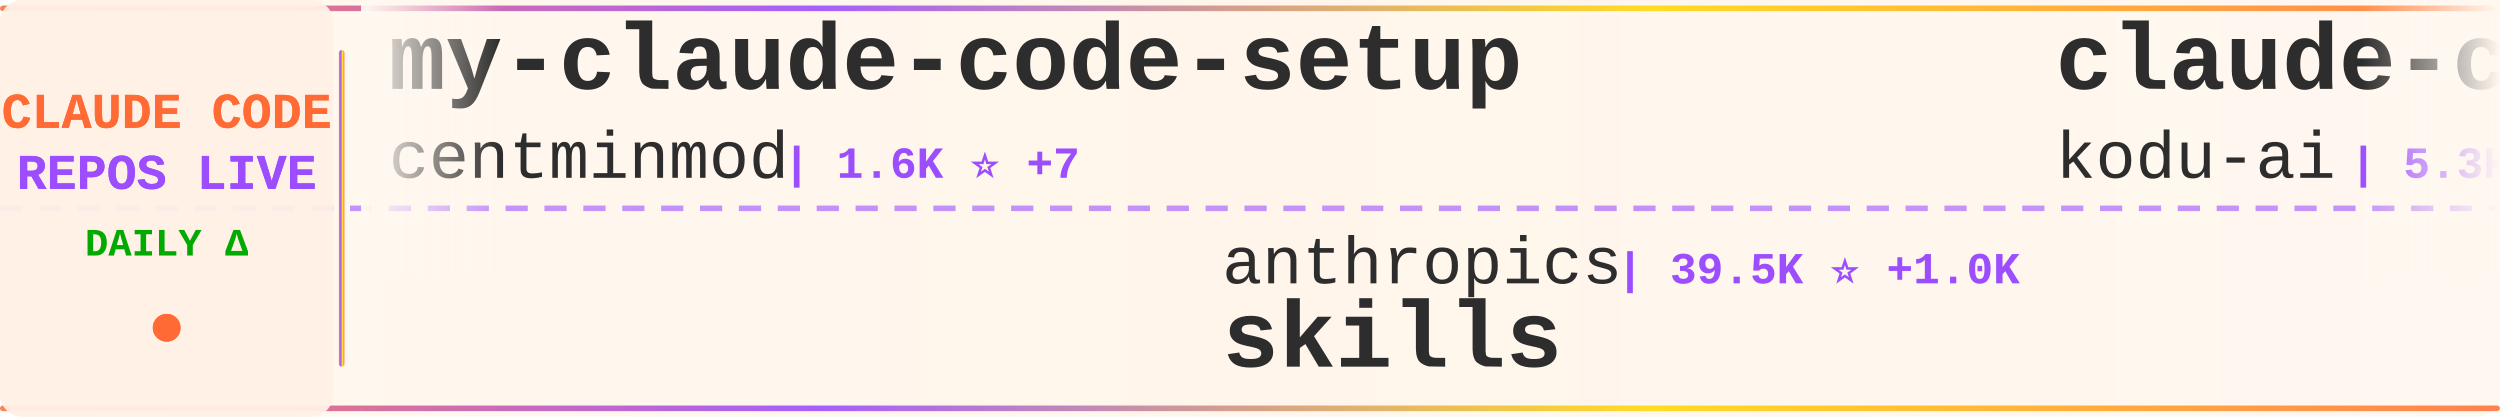
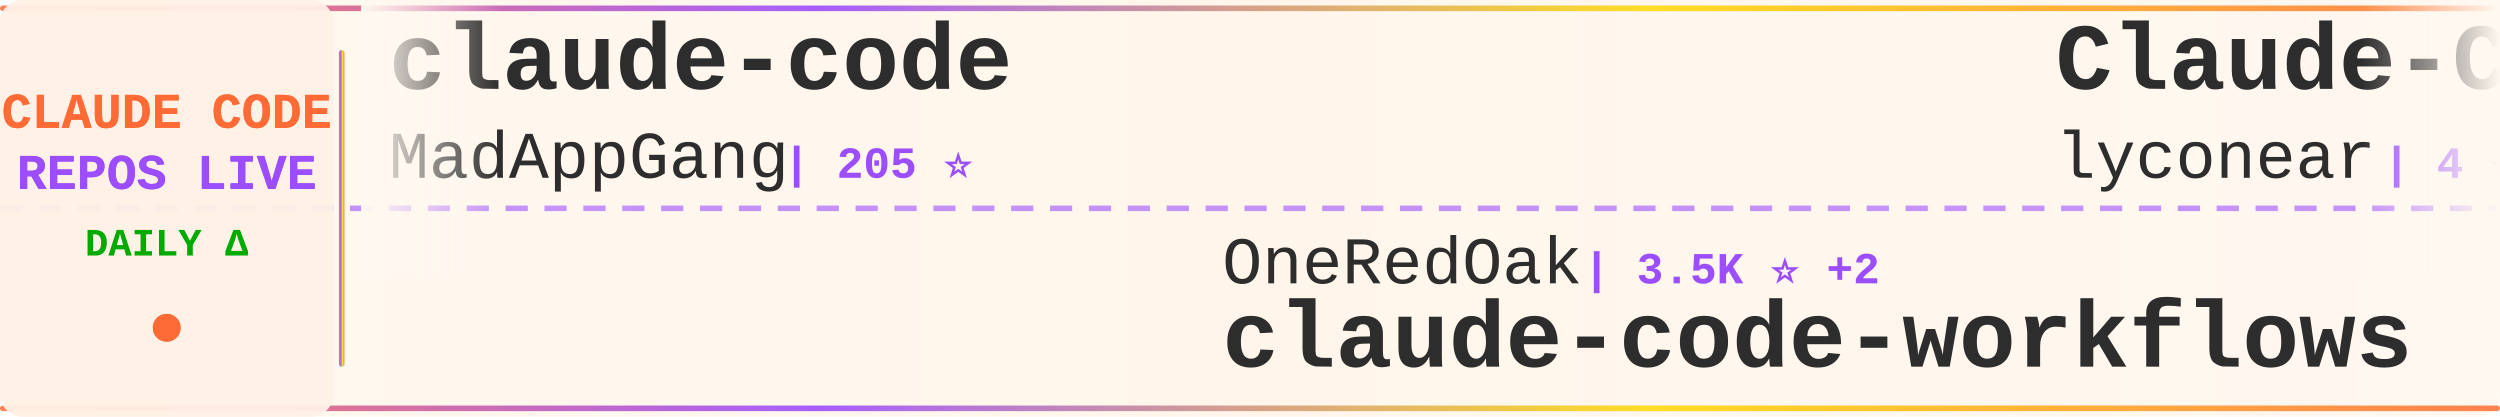
<svg xmlns="http://www.w3.org/2000/svg" width="900" height="150">
  <defs>
    <linearGradient id="tickerBg" x1="0%" y1="0%" x2="100%" y2="0%">
      <stop offset="0%" style="stop-color:#fff8f0;stop-opacity:0.98" />
      <stop offset="50%" style="stop-color:#fff5eb;stop-opacity:1" />
      <stop offset="100%" style="stop-color:#fff8f0;stop-opacity:0.98" />
    </linearGradient>
    <linearGradient id="borderGrad" x1="0%" y1="0%" x2="100%" y2="0%">
      <stop offset="0%" style="stop-color:#FF6B35;stop-opacity:0.85">
        <animate attributeName="stop-opacity" values="0.85;1;0.85" dur="2s" repeatCount="indefinite" />
      </stop>
      <stop offset="33%" style="stop-color:#9C4EFF;stop-opacity:0.9">
        <animate attributeName="stop-opacity" values="0.9;1;0.9" dur="2.2s" repeatCount="indefinite" />
      </stop>
      <stop offset="66%" style="stop-color:#FFD700;stop-opacity:0.85">
        <animate attributeName="stop-opacity" values="0.85;1;0.85" dur="1.8s" repeatCount="indefinite" />
      </stop>
      <stop offset="100%" style="stop-color:#FF6B35;stop-opacity:0.85">
        <animate attributeName="stop-opacity" values="0.85;1;0.85" dur="2s" repeatCount="indefinite" />
      </stop>
    </linearGradient>
    <filter id="textGlow">
      <feGaussianBlur stdDeviation="0.15" result="coloredBlur" />
      <feMerge>
        <feMergeNode in="coloredBlur" />
        <feMergeNode in="SourceGraphic" />
      </feMerge>
    </filter>
    <filter id="metricGlow">
      <feGaussianBlur stdDeviation="0.2" result="coloredBlur" />
      <feMerge>
        <feMergeNode in="coloredBlur" />
        <feMergeNode in="SourceGraphic" />
      </feMerge>
    </filter>
    <linearGradient id="leftFade" x1="0%" y1="0%" x2="100%" y2="0%">
      <stop offset="0%" style="stop-color:#fff8f0;stop-opacity:1" />
      <stop offset="100%" style="stop-color:#fff8f0;stop-opacity:0" />
    </linearGradient>
    <linearGradient id="rightFade" x1="0%" y1="0%" x2="100%" y2="0%">
      <stop offset="0%" style="stop-color:#fff8f0;stop-opacity:0" />
      <stop offset="100%" style="stop-color:#fff8f0;stop-opacity:1" />
    </linearGradient>
  </defs>
  <rect width="900" height="150" fill="url(#tickerBg)" rx="8" />
  <rect x="0" y="2" width="900" height="2" fill="url(#borderGrad)" rx="1" />
  <rect x="0" y="146" width="900" height="2" fill="url(#borderGrad)" rx="1" />
  <line x1="0" y1="75" x2="900" y2="75" stroke="#9C4EFF" stroke-width="2" stroke-dasharray="8 6" opacity="0.6" />
  <rect x="0" y="0" width="120" height="150" fill="#fff0e6" opacity="0.95" rx="8" />
  <text x="60" y="46" font-family="'Courier New', monospace" font-size="18" font-weight="bold" fill="#FF6B35" text-anchor="middle" filter="url(#textGlow)">
    CLAUDE CODE
  </text>
  <text x="60" y="68" font-family="'Courier New', monospace" font-size="18" font-weight="bold" fill="#9C4EFF" text-anchor="middle" filter="url(#textGlow)">
    REPOS LIVE
  </text>
  <text x="60" y="92" font-family="'Courier New', monospace" font-size="14" font-weight="bold" fill="#00aa00" text-anchor="middle">
    DAILY Δ
  </text>
  <circle cx="60" cy="118" r="5" fill="#FF6B35" filter="url(#metricGlow)">
    <animate attributeName="r" values="4;6;4" dur="1.5s" repeatCount="indefinite" />
    <animate attributeName="opacity" values="0.6;1;0.6" dur="1.5s" repeatCount="indefinite" />
  </circle>
  <rect x="122" y="18" width="2" height="114" fill="url(#borderGrad)" rx="1" />
  <clipPath id="tickerClip">
    <rect x="130" y="0" width="770" height="150" />
  </clipPath>
  <g clip-path="url(#tickerClip)">
    <g id="tickerItems">
      <animateTransform attributeName="transform" attributeType="XML" type="translate" from="0 0" to="-3000 0" dur="54s" repeatCount="indefinite" />
      <g transform="translate(0, 0)">
-         <text x="140" y="32" font-family="'Courier New', monospace" font-size="34" font-weight="bold" fill="#2d2d2d">my-claude-code-setup</text>
-         <text x="140" y="64" font-family="'Courier New', monospace" font-size="24" font-weight="normal" fill="#2d2d2d" opacity="1.0">centminmod</text>
-         <text x="282" y="64" font-family="'Courier New', monospace" font-size="16" font-weight="bold" fill="#9C4EFF"> | 1.6K ⭐ +7</text>
+         <text x="140" y="32" font-family="'Courier New', monospace" font-size="34" font-weight="bold" fill="#2d2d2d">claude-code</text>
+         <text x="140" y="64" font-family="'Courier New', monospace" font-size="24" font-weight="normal" fill="#2d2d2d" opacity="1.0">MadAppGang</text>
+         <text x="282" y="64" font-family="'Courier New', monospace" font-size="16" font-weight="bold" fill="#9C4EFF"> | 205 ⭐</text>
      </g>
      <g transform="translate(300, 0)">
-         <text x="140" y="102" font-family="'Courier New', monospace" font-size="24" font-weight="normal" fill="#2d2d2d" opacity="1.0">anthropics</text>
-         <text x="282" y="102" font-family="'Courier New', monospace" font-size="16" font-weight="bold" fill="#9C4EFF"> | 39.5K ⭐ +1.0K</text>
-         <text x="140" y="132" font-family="'Courier New', monospace" font-size="34" font-weight="bold" fill="#2d2d2d">skills</text>
+         <text x="140" y="102" font-family="'Courier New', monospace" font-size="24" font-weight="normal" fill="#2d2d2d" opacity="1.0">OneRedOak</text>
+         <text x="270" y="102" font-family="'Courier New', monospace" font-size="16" font-weight="bold" fill="#9C4EFF"> | 3.5K ⭐ +2</text>
+         <text x="140" y="132" font-family="'Courier New', monospace" font-size="34" font-weight="bold" fill="#2d2d2d">claude-code-workflows</text>
      </g>
      <g transform="translate(600, 0)">
-         <text x="140" y="32" font-family="'Courier New', monospace" font-size="34" font-weight="bold" fill="#2d2d2d">claude-coder</text>
-         <text x="140" y="64" font-family="'Courier New', monospace" font-size="24" font-weight="normal" fill="#2d2d2d" opacity="1.0">kodu-ai</text>
-         <text x="246" y="64" font-family="'Courier New', monospace" font-size="16" font-weight="bold" fill="#9C4EFF"> | 5.3K ⭐</text>
+         <text x="140" y="32" font-family="'Courier New', monospace" font-size="34" font-weight="bold" fill="#2d2d2d">Claude-Code</text>
+         <text x="140" y="64" font-family="'Courier New', monospace" font-size="24" font-weight="normal" fill="#2d2d2d" opacity="1.0">lyconear</text>
+         <text x="258" y="64" font-family="'Courier New', monospace" font-size="16" font-weight="bold" fill="#9C4EFF"> | 4 ⭐</text>
      </g>
      <g transform="translate(900, 0)">
-         <text x="140" y="102" font-family="'Courier New', monospace" font-size="24" font-weight="normal" fill="#2d2d2d" opacity="1.0">simonw</text>
-         <text x="234" y="102" font-family="'Courier New', monospace" font-size="16" font-weight="bold" fill="#9C4EFF"> | 755 ⭐ +7</text>
-         <text x="140" y="132" font-family="'Courier New', monospace" font-size="34" font-weight="bold" fill="#2d2d2d">claude-code-transcripts</text>
+         <text x="140" y="102" font-family="'Courier New', monospace" font-size="24" font-weight="normal" fill="#2d2d2d" opacity="1.0">UfoMiao</text>
+         <text x="246" y="102" font-family="'Courier New', monospace" font-size="16" font-weight="bold" fill="#9C4EFF"> | 5.2K ⭐ +8</text>
+         <text x="140" y="132" font-family="'Courier New', monospace" font-size="34" font-weight="bold" fill="#2d2d2d">zcf</text>
      </g>
      <g transform="translate(1200, 0)">
-         <text x="140" y="32" font-family="'Courier New', monospace" font-size="34" font-weight="bold" fill="#2d2d2d">claude-agent-sdk-demos</text>
-         <text x="140" y="64" font-family="'Courier New', monospace" font-size="24" font-weight="normal" fill="#2d2d2d" opacity="1.0">anthropics</text>
-         <text x="282" y="64" font-family="'Courier New', monospace" font-size="16" font-weight="bold" fill="#9C4EFF"> | 1.1K ⭐ +15</text>
+         <text x="140" y="32" font-family="'Courier New', monospace" font-size="34" font-weight="bold" fill="#2d2d2d">claude-code-spec-workflo...</text>
+         <text x="140" y="64" font-family="'Courier New', monospace" font-size="24" font-weight="normal" fill="#2d2d2d" opacity="1.0">Pimzino</text>
+         <text x="246" y="64" font-family="'Courier New', monospace" font-size="16" font-weight="bold" fill="#9C4EFF"> | 3.3K ⭐ +4</text>
      </g>
      <g transform="translate(1500, 0)">
-         <text x="140" y="102" font-family="'Courier New', monospace" font-size="24" font-weight="normal" fill="#2d2d2d" opacity="1.0">ChrisWiles</text>
-         <text x="282" y="102" font-family="'Courier New', monospace" font-size="16" font-weight="bold" fill="#9C4EFF"> | 4.3K ⭐ +115</text>
-         <text x="140" y="132" font-family="'Courier New', monospace" font-size="34" font-weight="bold" fill="#2d2d2d">claude-code-showcase</text>
+         <text x="140" y="102" font-family="'Courier New', monospace" font-size="24" font-weight="normal" fill="#2d2d2d" opacity="1.0">anthropics</text>
+         <text x="282" y="102" font-family="'Courier New', monospace" font-size="16" font-weight="bold" fill="#9C4EFF"> | 5.1K ⭐ +28</text>
+         <text x="140" y="132" font-family="'Courier New', monospace" font-size="34" font-weight="bold" fill="#2d2d2d">claude-code-action</text>
      </g>
      <g transform="translate(1800, 0)">
-         <text x="140" y="32" font-family="'Courier New', monospace" font-size="34" font-weight="bold" fill="#2d2d2d">claude-code-spec-workflo...</text>
-         <text x="140" y="64" font-family="'Courier New', monospace" font-size="24" font-weight="normal" fill="#2d2d2d" opacity="1.0">Pimzino</text>
-         <text x="246" y="64" font-family="'Courier New', monospace" font-size="16" font-weight="bold" fill="#9C4EFF"> | 3.3K ⭐ +1</text>
+         <text x="140" y="32" font-family="'Courier New', monospace" font-size="34" font-weight="bold" fill="#2d2d2d">claude-code-webui</text>
+         <text x="140" y="64" font-family="'Courier New', monospace" font-size="24" font-weight="normal" fill="#2d2d2d" opacity="1.0">sugyan</text>
+         <text x="234" y="64" font-family="'Courier New', monospace" font-size="16" font-weight="bold" fill="#9C4EFF"> | 833 ⭐ +3</text>
      </g>
      <g transform="translate(2100, 0)">
-         <text x="140" y="102" font-family="'Courier New', monospace" font-size="24" font-weight="normal" fill="#2d2d2d" opacity="1.0">0xfurai</text>
-         <text x="246" y="102" font-family="'Courier New', monospace" font-size="16" font-weight="bold" fill="#9C4EFF"> | 632 ⭐ +3</text>
-         <text x="140" y="132" font-family="'Courier New', monospace" font-size="34" font-weight="bold" fill="#2d2d2d">claude-code-subagents</text>
+         <text x="140" y="102" font-family="'Courier New', monospace" font-size="24" font-weight="normal" fill="#2d2d2d" opacity="1.0">anthropics</text>
+         <text x="282" y="102" font-family="'Courier New', monospace" font-size="16" font-weight="bold" fill="#9C4EFF"> | 3.7K ⭐ +243</text>
+         <text x="140" y="132" font-family="'Courier New', monospace" font-size="34" font-weight="bold" fill="#2d2d2d">claude-plugins-official</text>
      </g>
      <g transform="translate(2400, 0)">
-         <text x="140" y="32" font-family="'Courier New', monospace" font-size="34" font-weight="bold" fill="#2d2d2d">claude-code-cheat-sheet</text>
-         <text x="140" y="64" font-family="'Courier New', monospace" font-size="24" font-weight="normal" fill="#2d2d2d" opacity="1.0">Njengah</text>
-         <text x="246" y="64" font-family="'Courier New', monospace" font-size="16" font-weight="bold" fill="#9C4EFF"> | 1.1K ⭐ +3</text>
+         <text x="140" y="32" font-family="'Courier New', monospace" font-size="34" font-weight="bold" fill="#2d2d2d">claude-code-mcp</text>
+         <text x="140" y="64" font-family="'Courier New', monospace" font-size="24" font-weight="normal" fill="#2d2d2d" opacity="1.0">steipete</text>
+         <text x="258" y="64" font-family="'Courier New', monospace" font-size="16" font-weight="bold" fill="#9C4EFF"> | 1.0K ⭐ +4</text>
      </g>
      <g transform="translate(2700, 0)">
-         <text x="140" y="102" font-family="'Courier New', monospace" font-size="24" font-weight="normal" fill="#2d2d2d" opacity="1.0">andrepimenta</text>
-         <text x="306" y="102" font-family="'Courier New', monospace" font-size="16" font-weight="bold" fill="#9C4EFF"> | 969 ⭐ +2</text>
-         <text x="140" y="132" font-family="'Courier New', monospace" font-size="34" font-weight="bold" fill="#2d2d2d">claude-code-chat</text>
+         <text x="140" y="102" font-family="'Courier New', monospace" font-size="24" font-weight="normal" fill="#2d2d2d" opacity="1.0">greggh</text>
+         <text x="234" y="102" font-family="'Courier New', monospace" font-size="16" font-weight="bold" fill="#9C4EFF"> | 1.7K ⭐ +3</text>
+         <text x="140" y="132" font-family="'Courier New', monospace" font-size="34" font-weight="bold" fill="#2d2d2d">claude-code.nvim</text>
      </g>
      <g transform="translate(3000, 0)">
-         <text x="140" y="32" font-family="'Courier New', monospace" font-size="34" font-weight="bold" fill="#2d2d2d">my-claude-code-setup</text>
-         <text x="140" y="64" font-family="'Courier New', monospace" font-size="24" font-weight="normal" fill="#2d2d2d" opacity="1.0">centminmod</text>
-         <text x="282" y="64" font-family="'Courier New', monospace" font-size="16" font-weight="bold" fill="#9C4EFF"> | 1.6K ⭐ +7</text>
+         <text x="140" y="32" font-family="'Courier New', monospace" font-size="34" font-weight="bold" fill="#2d2d2d">claude-code</text>
+         <text x="140" y="64" font-family="'Courier New', monospace" font-size="24" font-weight="normal" fill="#2d2d2d" opacity="1.0">MadAppGang</text>
+         <text x="282" y="64" font-family="'Courier New', monospace" font-size="16" font-weight="bold" fill="#9C4EFF"> | 205 ⭐</text>
      </g>
      <g transform="translate(3300, 0)">
-         <text x="140" y="102" font-family="'Courier New', monospace" font-size="24" font-weight="normal" fill="#2d2d2d" opacity="1.0">anthropics</text>
-         <text x="282" y="102" font-family="'Courier New', monospace" font-size="16" font-weight="bold" fill="#9C4EFF"> | 39.5K ⭐ +1.0K</text>
-         <text x="140" y="132" font-family="'Courier New', monospace" font-size="34" font-weight="bold" fill="#2d2d2d">skills</text>
+         <text x="140" y="102" font-family="'Courier New', monospace" font-size="24" font-weight="normal" fill="#2d2d2d" opacity="1.0">OneRedOak</text>
+         <text x="270" y="102" font-family="'Courier New', monospace" font-size="16" font-weight="bold" fill="#9C4EFF"> | 3.5K ⭐ +2</text>
+         <text x="140" y="132" font-family="'Courier New', monospace" font-size="34" font-weight="bold" fill="#2d2d2d">claude-code-workflows</text>
      </g>
      <g transform="translate(3600, 0)">
-         <text x="140" y="32" font-family="'Courier New', monospace" font-size="34" font-weight="bold" fill="#2d2d2d">claude-coder</text>
-         <text x="140" y="64" font-family="'Courier New', monospace" font-size="24" font-weight="normal" fill="#2d2d2d" opacity="1.0">kodu-ai</text>
-         <text x="246" y="64" font-family="'Courier New', monospace" font-size="16" font-weight="bold" fill="#9C4EFF"> | 5.3K ⭐</text>
+         <text x="140" y="32" font-family="'Courier New', monospace" font-size="34" font-weight="bold" fill="#2d2d2d">Claude-Code</text>
+         <text x="140" y="64" font-family="'Courier New', monospace" font-size="24" font-weight="normal" fill="#2d2d2d" opacity="1.0">lyconear</text>
+         <text x="258" y="64" font-family="'Courier New', monospace" font-size="16" font-weight="bold" fill="#9C4EFF"> | 4 ⭐</text>
      </g>
      <g transform="translate(3900, 0)">
-         <text x="140" y="102" font-family="'Courier New', monospace" font-size="24" font-weight="normal" fill="#2d2d2d" opacity="1.0">simonw</text>
-         <text x="234" y="102" font-family="'Courier New', monospace" font-size="16" font-weight="bold" fill="#9C4EFF"> | 755 ⭐ +7</text>
-         <text x="140" y="132" font-family="'Courier New', monospace" font-size="34" font-weight="bold" fill="#2d2d2d">claude-code-transcripts</text>
+         <text x="140" y="102" font-family="'Courier New', monospace" font-size="24" font-weight="normal" fill="#2d2d2d" opacity="1.0">UfoMiao</text>
+         <text x="246" y="102" font-family="'Courier New', monospace" font-size="16" font-weight="bold" fill="#9C4EFF"> | 5.2K ⭐ +8</text>
+         <text x="140" y="132" font-family="'Courier New', monospace" font-size="34" font-weight="bold" fill="#2d2d2d">zcf</text>
      </g>
    </g>
  </g>
  <rect x="130" y="0" width="50" height="100" fill="url(#leftFade)" />
  <rect x="850" y="0" width="50" height="100" fill="url(#rightFade)" />
</svg>
